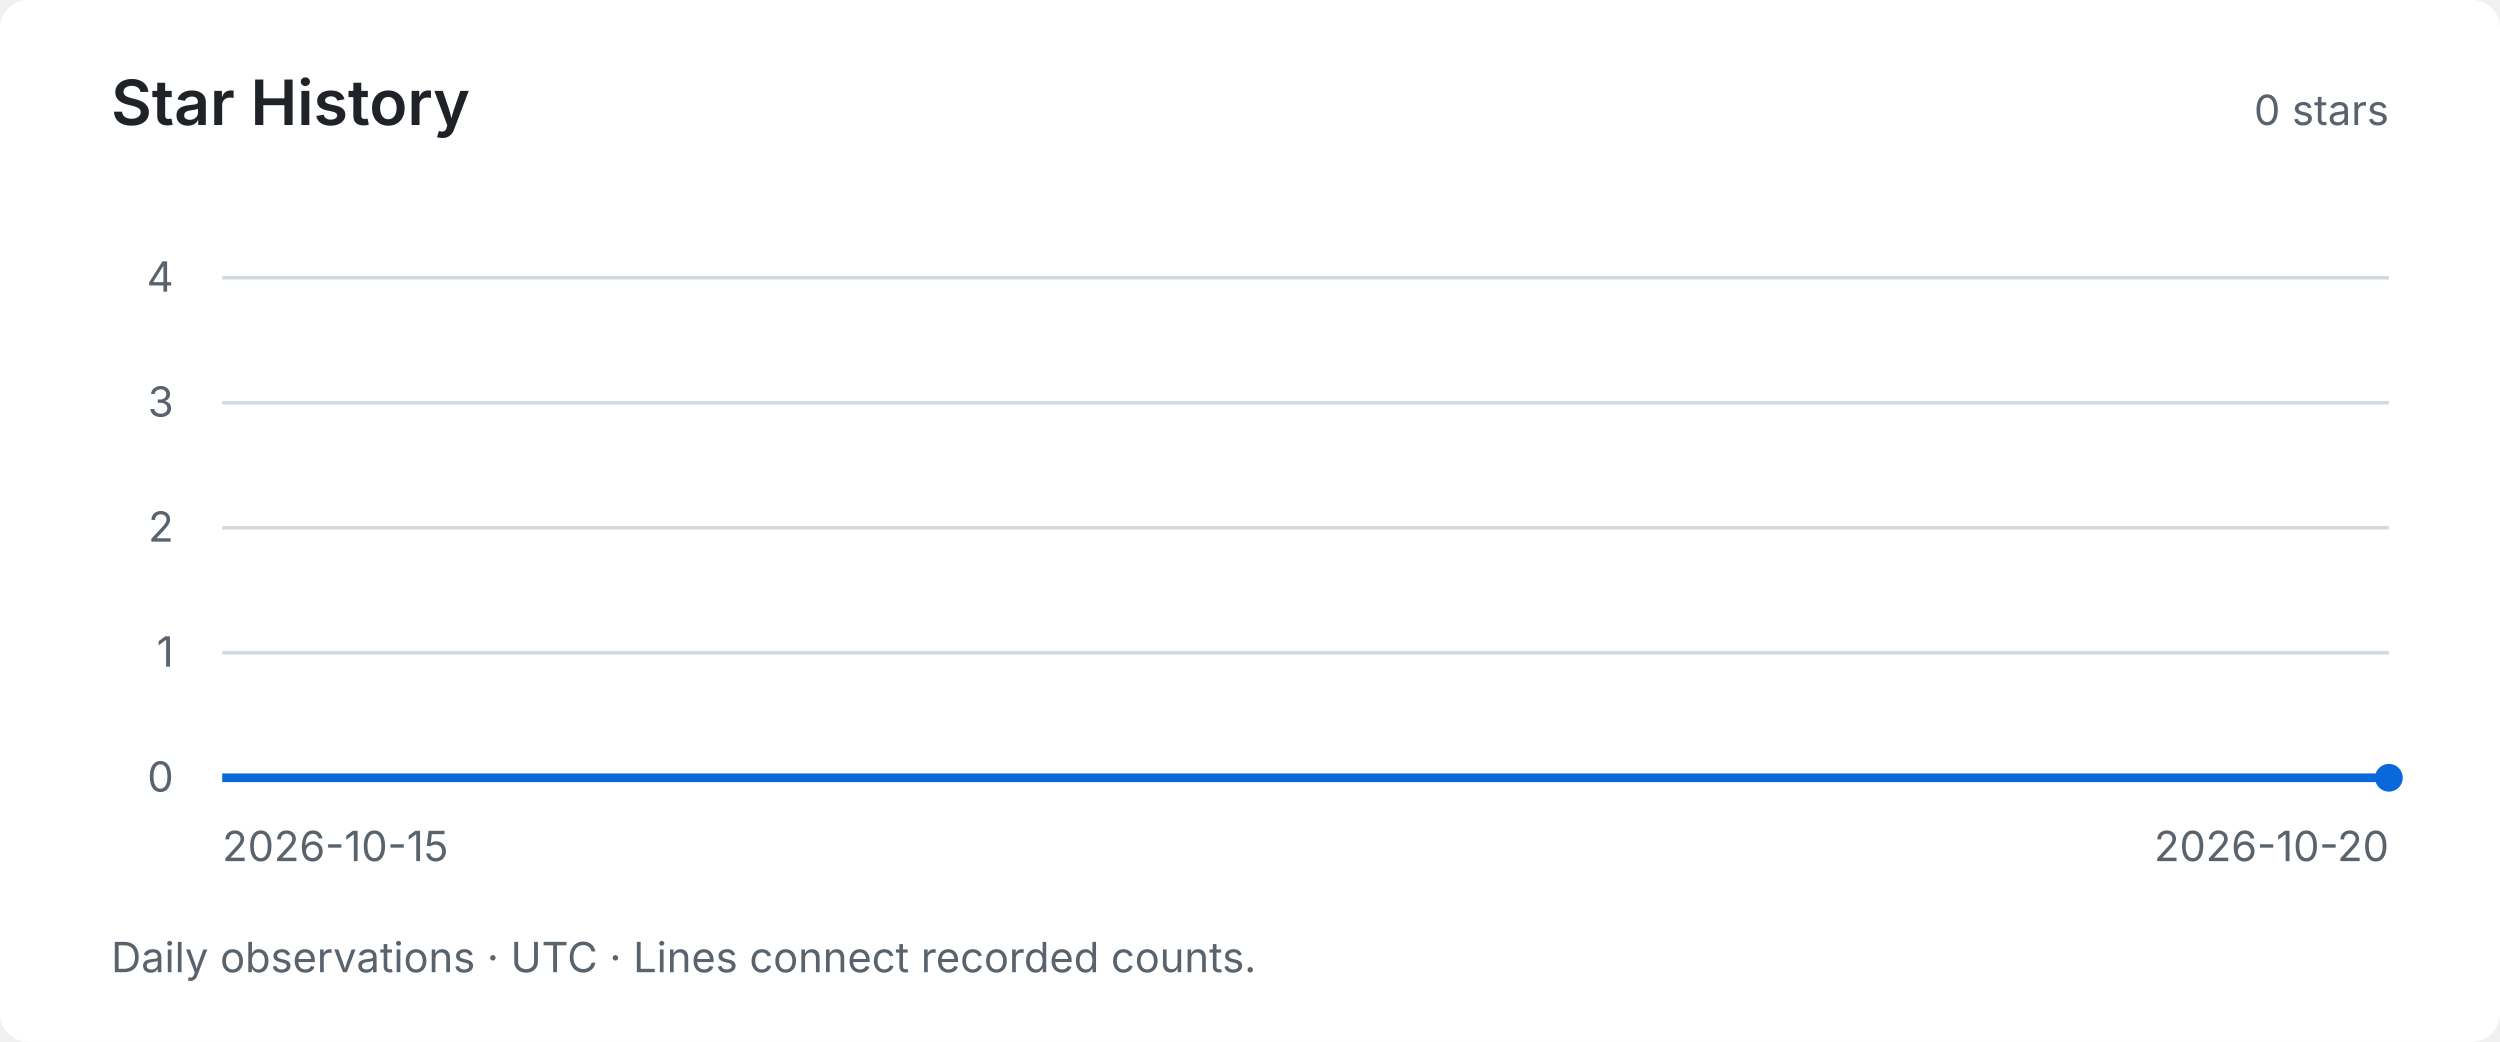
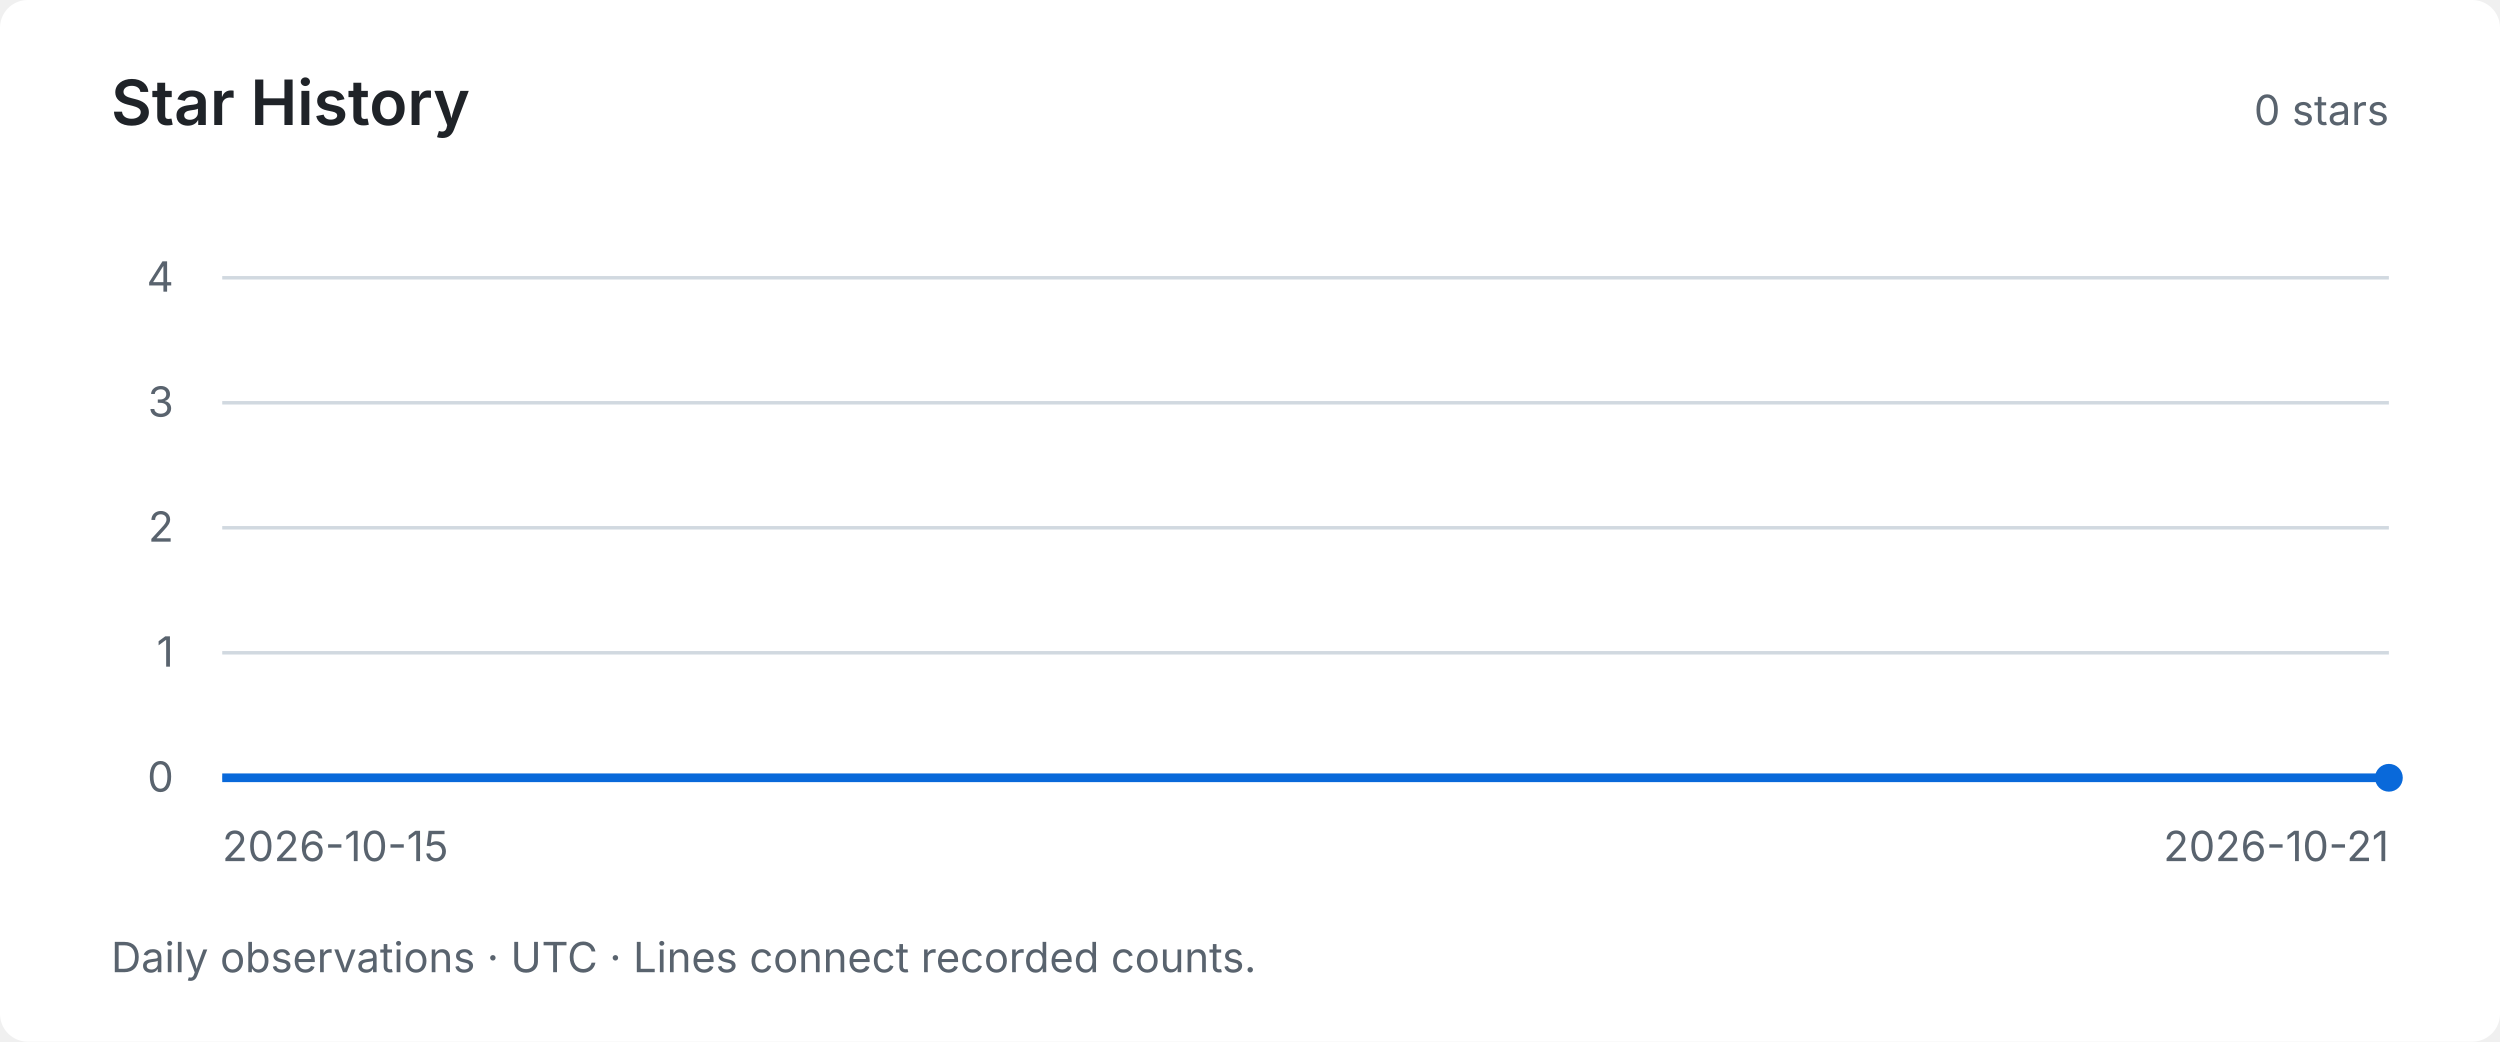
<svg xmlns="http://www.w3.org/2000/svg" width="720" height="300" viewBox="0 0 720 300" role="img" aria-labelledby="title desc">
  <style>text { font-family: system-ui, -apple-system, BlinkMacSystemFont, "Segoe UI", sans-serif; fill: #59636e; font-size: 12px; }</style>
  <rect width="720" height="300" rx="8" fill="#ffffff" />
  <text x="32" y="36" style="fill:#1f2328;font-size:18px;font-weight:600">Star History</text>
  <text x="688" y="36" text-anchor="end">0 stars</text>
  <path d="M64 224 H688" stroke="#d1d9e0" stroke-width="1" />
  <text x="50" y="228" text-anchor="end">0</text>
  <path d="M64 188 H688" stroke="#d1d9e0" stroke-width="1" />
  <text x="50" y="192" text-anchor="end">1</text>
  <path d="M64 152 H688" stroke="#d1d9e0" stroke-width="1" />
  <text x="50" y="156" text-anchor="end">2</text>
  <path d="M64 116 H688" stroke="#d1d9e0" stroke-width="1" />
  <text x="50" y="120" text-anchor="end">3</text>
  <path d="M64 80 H688" stroke="#d1d9e0" stroke-width="1" />
  <text x="50" y="84" text-anchor="end">4</text>
-   <polyline points="64.00,224.00 188.80,224.00 313.60,224.00 438.40,224.00 563.20,224.00 688.00,224.00" fill="none" stroke="#0969da" stroke-width="2.5" />
+   <polyline points="64.00,224.00 168.00,224.00 272.00,224.00 376.00,224.00 480.00,224.00 584.00,224.00 688.00,224.00" fill="none" stroke="#0969da" stroke-width="2.5" />
  <circle cx="688.00" cy="224.00" r="4" fill="#0969da" />
  <text x="64" y="248">2026-10-15</text>
-   <text x="688" y="248" text-anchor="end">2026-10-20</text>
+   <text x="688" y="248" text-anchor="end">2026-10-21</text>
  <text x="32" y="280">Daily observations · UTC · Lines connect recorded counts.</text>
</svg>
